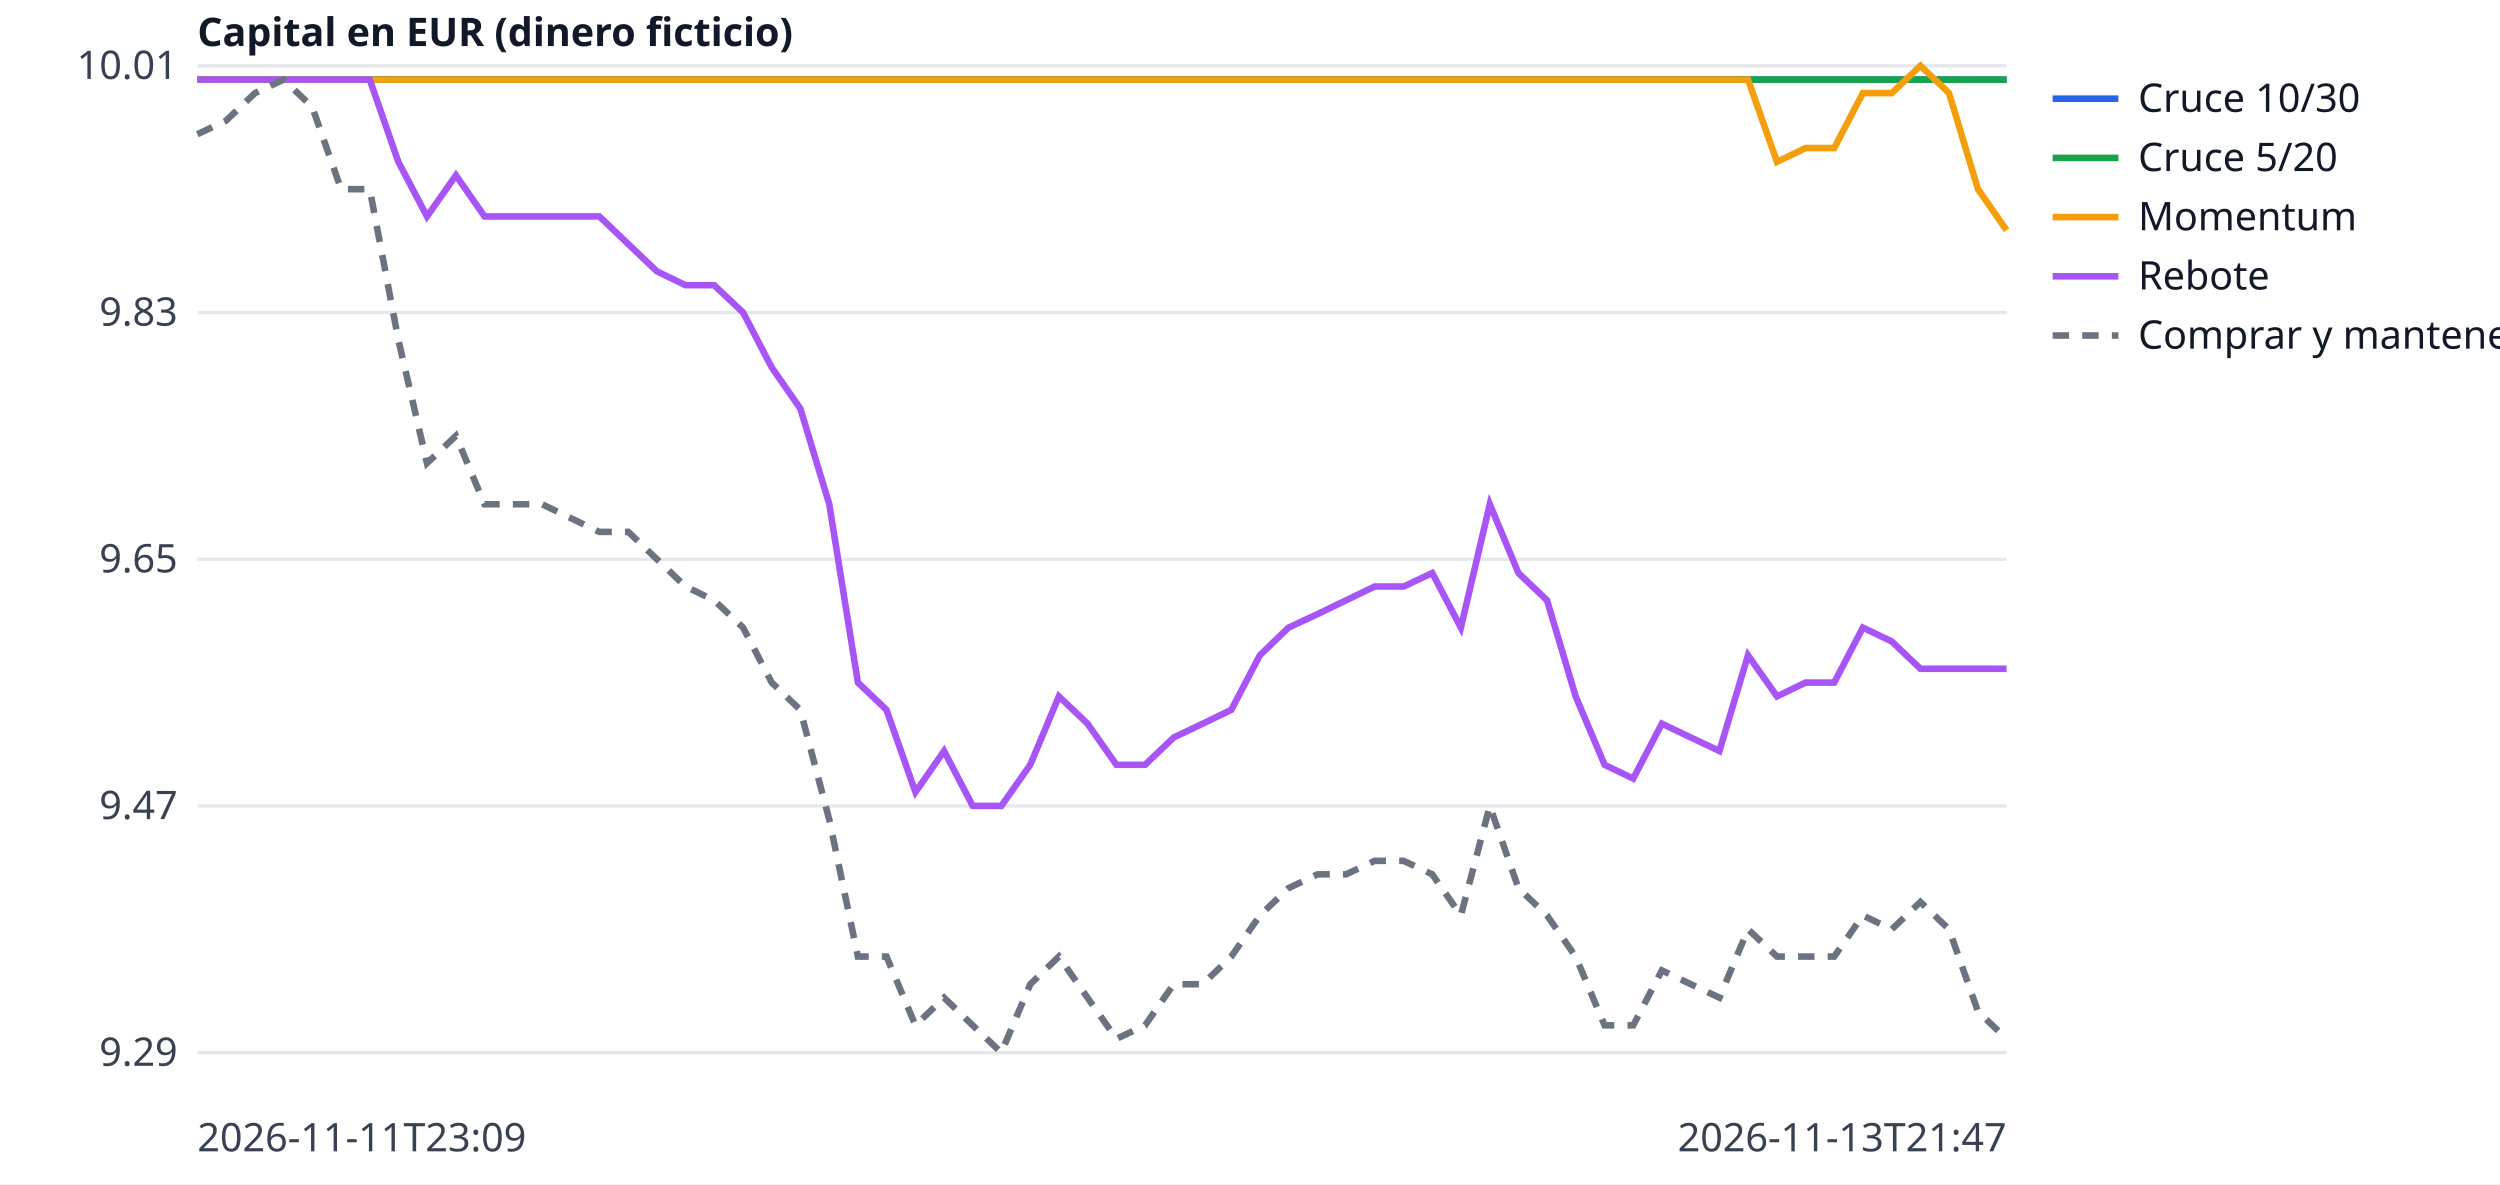
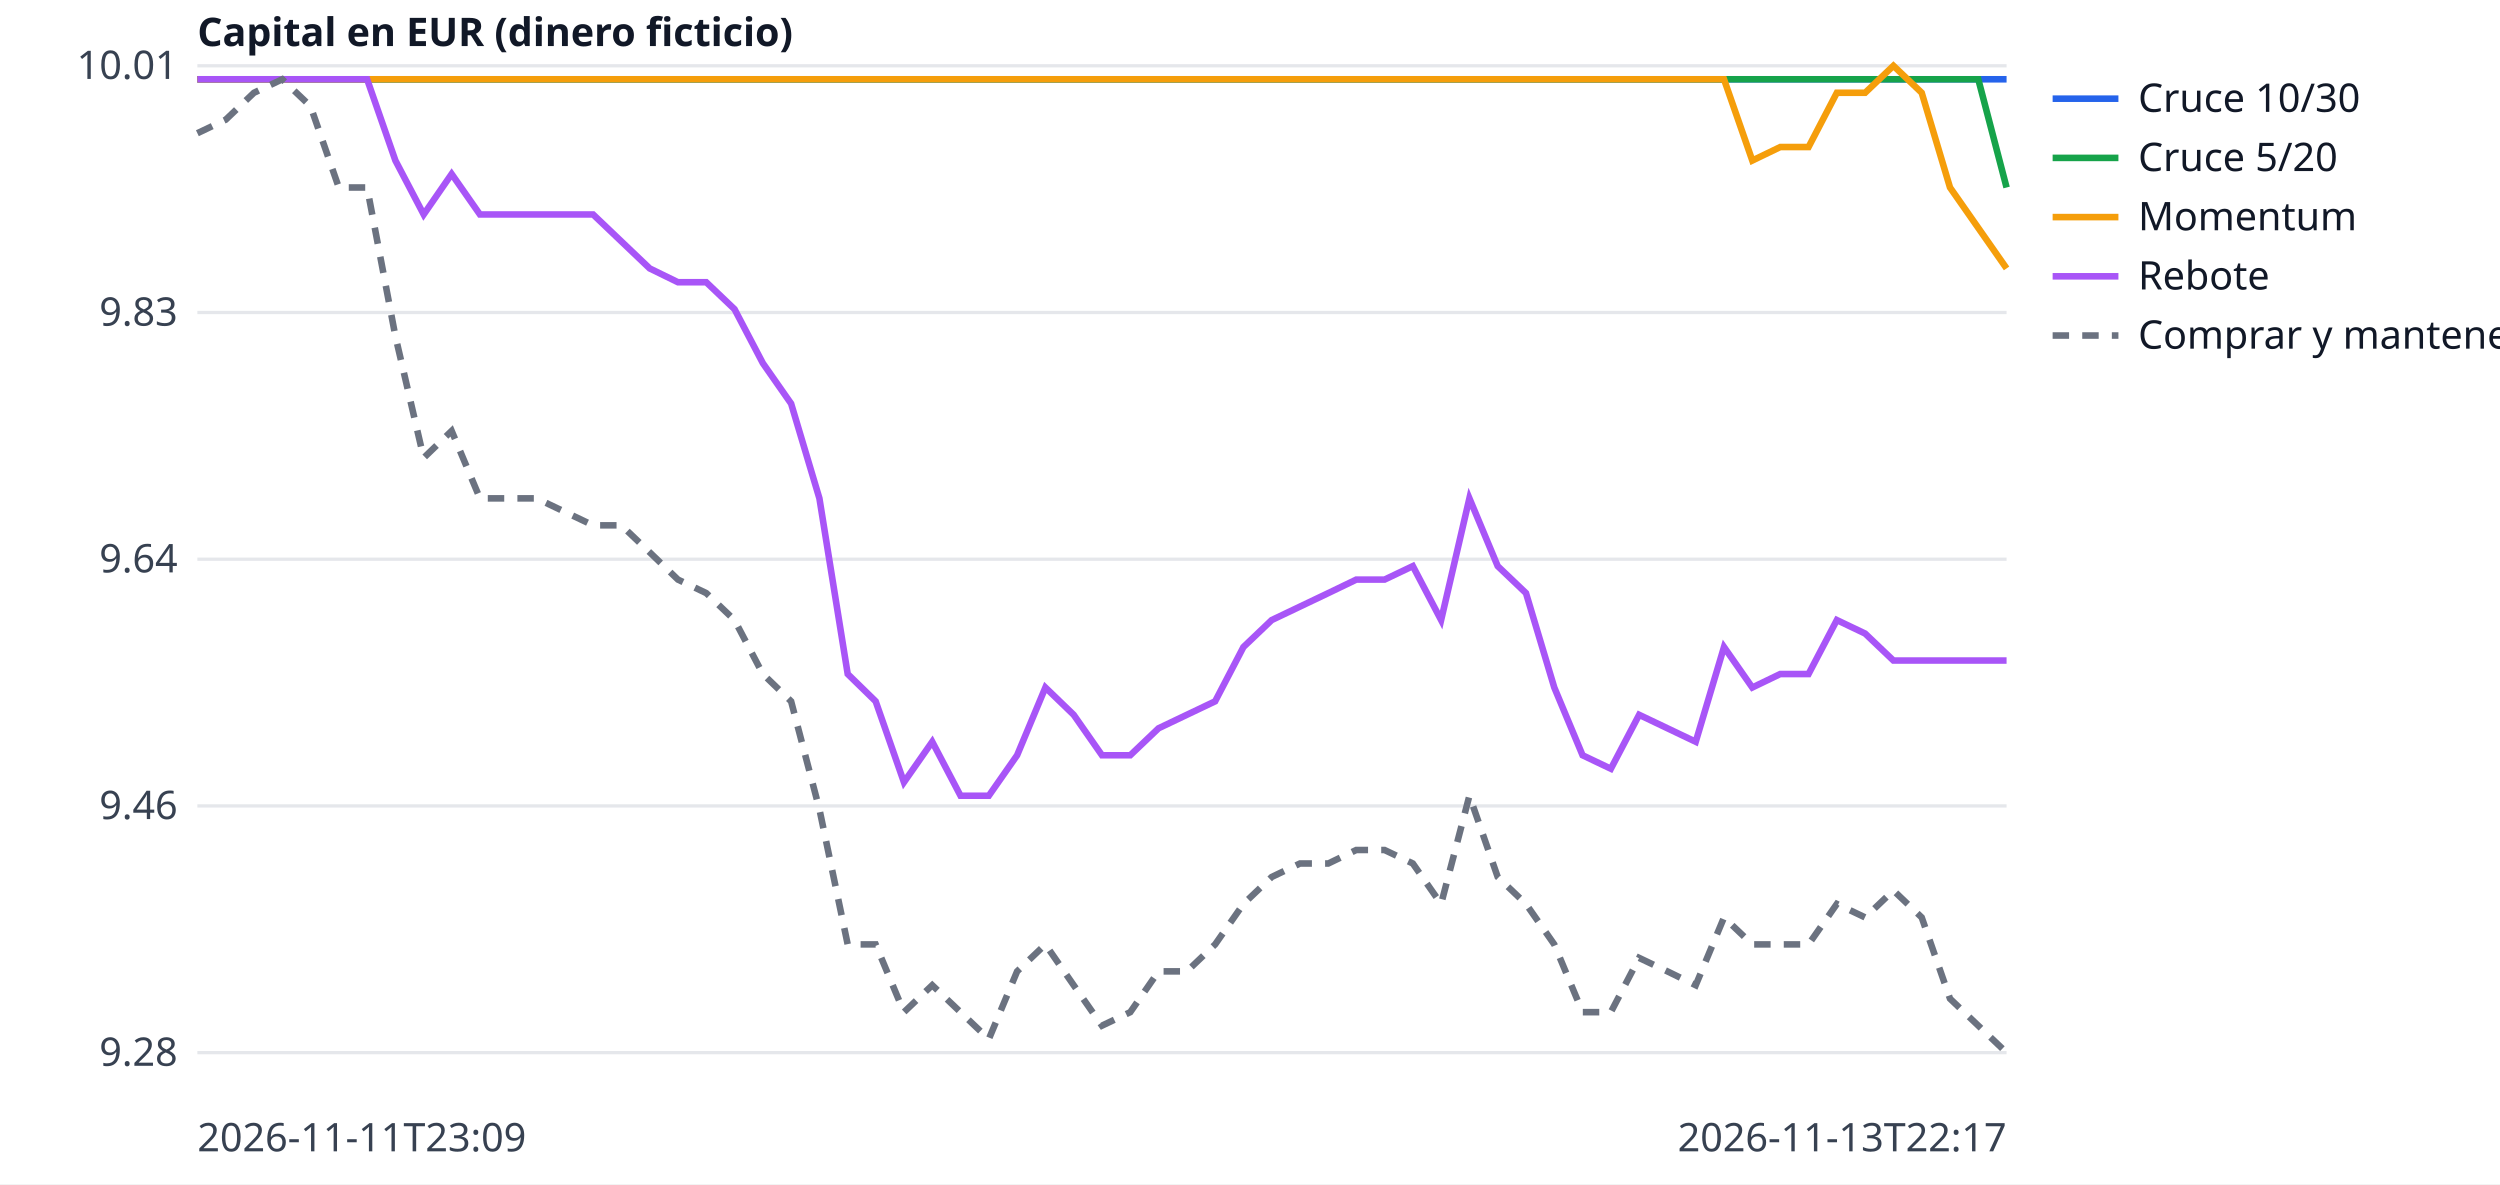
<svg xmlns="http://www.w3.org/2000/svg" width="760" height="360" viewBox="0 0 760 360" font-family="sans-serif" font-size="12">
  <rect width="760" height="360" fill="white" />
  <line x1="60" x2="610" y1="320.0" y2="320.0" stroke="#e5e7eb" />
-   <text x="54" y="324.0" text-anchor="end" fill="#374151">9.29</text>
+   <text x="54" y="324.0" text-anchor="end" fill="#374151">9.28</text>
  <line x1="60" x2="610" y1="245.0" y2="245.0" stroke="#e5e7eb" />
-   <text x="54" y="249.0" text-anchor="end" fill="#374151">9.47</text>
+   <text x="54" y="249.0" text-anchor="end" fill="#374151">9.46</text>
  <line x1="60" x2="610" y1="170.0" y2="170.0" stroke="#e5e7eb" />
-   <text x="54" y="174.0" text-anchor="end" fill="#374151">9.65</text>
+   <text x="54" y="174.0" text-anchor="end" fill="#374151">9.64</text>
  <line x1="60" x2="610" y1="95.0" y2="95.0" stroke="#e5e7eb" />
  <text x="54" y="99.0" text-anchor="end" fill="#374151">9.83</text>
  <line x1="60" x2="610" y1="20.0" y2="20.0" stroke="#e5e7eb" />
  <text x="54" y="24.0" text-anchor="end" fill="#374151">10.01</text>
  <text x="60" y="350" fill="#374151">2026-11-11T23:09</text>
-   <text x="610" y="350" text-anchor="end" fill="#374151">2026-11-13T21:47</text>
+   <text x="610" y="350" text-anchor="end" fill="#374151">2026-11-13T22:17</text>
  <text x="60" y="14" fill="#111827" font-weight="bold">Capital en EUR (dinero ficticio)</text>
-   <polyline points="60.0,24.2 68.7,24.2 77.5,24.2 86.2,24.2 94.9,24.2 103.7,24.2 112.4,24.2 121.1,24.2 129.8,24.2 138.6,24.2 147.3,24.2 156.0,24.2 164.8,24.2 173.5,24.2 182.2,24.2 191.0,24.2 199.7,24.2 208.4,24.2 217.1,24.2 225.9,24.2 234.6,24.2 243.3,24.2 252.1,24.2 260.8,24.2 269.5,24.2 278.3,24.2 287.0,24.2 295.7,24.2 304.4,24.2 313.2,24.2 321.9,24.2 330.6,24.2 339.4,24.2 348.1,24.2 356.8,24.2 365.6,24.2 374.3,24.2 383.0,24.2 391.7,24.2 400.5,24.2 409.2,24.2 417.9,24.2 426.7,24.2 435.4,24.2 444.1,24.2 452.9,24.2 461.6,24.2 470.3,24.2 479.0,24.2 487.8,24.2 496.5,24.2 505.2,24.2 514.0,24.2 522.7,24.2 531.4,24.2 540.2,24.2 548.9,24.2 557.6,24.2 566.3,24.2 575.1,24.2 583.8,24.2 592.5,24.2 601.3,24.2 610.0,24.2" fill="none" stroke="#2563eb" stroke-width="2" />
+   <polyline points="60.0,24.1 68.6,24.1 77.2,24.1 85.8,24.1 94.4,24.1 103.0,24.1 111.6,24.1 120.2,24.1 128.8,24.1 137.3,24.1 145.9,24.1 154.5,24.1 163.1,24.1 171.7,24.1 180.3,24.1 188.9,24.1 197.5,24.1 206.1,24.1 214.7,24.1 223.3,24.1 231.9,24.1 240.5,24.1 249.1,24.1 257.7,24.1 266.2,24.1 274.8,24.1 283.4,24.1 292.0,24.1 300.6,24.1 309.2,24.1 317.8,24.1 326.4,24.1 335.0,24.1 343.6,24.1 352.2,24.1 360.8,24.1 369.4,24.1 378.0,24.1 386.6,24.1 395.2,24.1 403.8,24.1 412.3,24.1 420.9,24.1 429.5,24.1 438.1,24.1 446.7,24.1 455.3,24.1 463.9,24.1 472.5,24.1 481.1,24.1 489.7,24.1 498.3,24.1 506.9,24.1 515.5,24.1 524.1,24.1 532.7,24.1 541.2,24.1 549.8,24.1 558.4,24.1 567.0,24.1 575.6,24.1 584.2,24.1 592.8,24.1 601.4,24.1 610.0,24.1" fill="none" stroke="#2563eb" stroke-width="2" />
  <line x1="624" x2="644" y1="30" y2="30" stroke="#2563eb" stroke-width="2" />
  <text x="650" y="34" fill="#111827">Cruce 10/30</text>
-   <polyline points="60.0,24.2 68.7,24.2 77.5,24.2 86.2,24.2 94.9,24.2 103.7,24.2 112.4,24.2 121.1,24.2 129.8,24.2 138.6,24.2 147.3,24.2 156.0,24.2 164.8,24.2 173.5,24.2 182.2,24.2 191.0,24.2 199.7,24.2 208.4,24.2 217.1,24.2 225.9,24.2 234.6,24.2 243.3,24.2 252.1,24.2 260.8,24.2 269.5,24.2 278.3,24.2 287.0,24.2 295.7,24.2 304.4,24.2 313.2,24.2 321.9,24.2 330.6,24.2 339.4,24.2 348.1,24.2 356.8,24.2 365.6,24.2 374.3,24.2 383.0,24.2 391.7,24.2 400.5,24.2 409.2,24.2 417.9,24.2 426.7,24.2 435.4,24.2 444.1,24.2 452.9,24.2 461.6,24.2 470.3,24.2 479.0,24.2 487.8,24.2 496.5,24.2 505.2,24.2 514.0,24.2 522.7,24.2 531.4,24.2 540.2,24.2 548.9,24.2 557.6,24.2 566.3,24.2 575.1,24.2 583.8,24.2 592.5,24.2 601.3,24.2 610.0,24.2" fill="none" stroke="#16a34a" stroke-width="2" />
+   <polyline points="60.0,24.1 68.6,24.1 77.2,24.1 85.8,24.1 94.4,24.1 103.0,24.1 111.6,24.1 120.2,24.1 128.8,24.1 137.3,24.1 145.9,24.1 154.5,24.1 163.1,24.1 171.7,24.1 180.3,24.1 188.9,24.1 197.5,24.1 206.1,24.1 214.7,24.1 223.3,24.1 231.9,24.1 240.5,24.1 249.1,24.1 257.7,24.1 266.2,24.1 274.8,24.1 283.4,24.1 292.0,24.1 300.6,24.1 309.2,24.1 317.8,24.1 326.4,24.1 335.0,24.1 343.6,24.1 352.2,24.1 360.8,24.1 369.4,24.1 378.0,24.1 386.6,24.1 395.2,24.1 403.8,24.1 412.3,24.1 420.9,24.1 429.5,24.1 438.1,24.1 446.7,24.1 455.3,24.1 463.9,24.1 472.5,24.1 481.1,24.1 489.7,24.1 498.3,24.1 506.9,24.1 515.5,24.1 524.1,24.1 532.7,24.1 541.2,24.1 549.8,24.1 558.4,24.1 567.0,24.1 575.6,24.1 584.2,24.1 592.8,24.1 601.4,24.1 610.0,57.0" fill="none" stroke="#16a34a" stroke-width="2" />
  <line x1="624" x2="644" y1="48" y2="48" stroke="#16a34a" stroke-width="2" />
  <text x="650" y="52" fill="#111827">Cruce 5/20</text>
-   <polyline points="60.0,24.2 68.7,24.2 77.5,24.2 86.2,24.2 94.9,24.2 103.7,24.2 112.4,24.2 121.1,24.2 129.8,24.2 138.6,24.2 147.3,24.2 156.0,24.2 164.8,24.2 173.5,24.2 182.2,24.2 191.0,24.2 199.7,24.2 208.4,24.2 217.1,24.2 225.9,24.2 234.6,24.2 243.3,24.2 252.1,24.2 260.8,24.2 269.5,24.2 278.3,24.2 287.0,24.2 295.7,24.2 304.4,24.2 313.2,24.2 321.9,24.2 330.6,24.2 339.4,24.2 348.1,24.2 356.8,24.2 365.6,24.2 374.3,24.2 383.0,24.2 391.7,24.2 400.5,24.2 409.2,24.2 417.9,24.2 426.7,24.2 435.4,24.2 444.1,24.2 452.9,24.2 461.6,24.2 470.3,24.2 479.0,24.2 487.8,24.2 496.5,24.2 505.2,24.2 514.0,24.2 522.7,24.2 531.4,24.2 540.2,49.2 548.9,45.0 557.6,45.0 566.3,28.3 575.1,28.3 583.8,20.0 592.5,28.3 601.3,57.5 610.0,70.0" fill="none" stroke="#f59e0b" stroke-width="2" />
+   <polyline points="60.0,24.1 68.6,24.1 77.2,24.1 85.8,24.1 94.4,24.1 103.0,24.1 111.6,24.1 120.2,24.1 128.8,24.1 137.3,24.1 145.9,24.1 154.5,24.1 163.1,24.1 171.7,24.1 180.3,24.1 188.9,24.1 197.5,24.1 206.1,24.1 214.7,24.1 223.3,24.1 231.9,24.1 240.5,24.1 249.1,24.1 257.7,24.1 266.2,24.1 274.8,24.1 283.4,24.1 292.0,24.1 300.6,24.1 309.2,24.1 317.8,24.1 326.4,24.1 335.0,24.1 343.6,24.1 352.2,24.1 360.8,24.1 369.4,24.1 378.0,24.1 386.6,24.1 395.2,24.1 403.8,24.1 412.3,24.1 420.9,24.1 429.5,24.1 438.1,24.1 446.7,24.1 455.3,24.1 463.9,24.1 472.5,24.1 481.1,24.1 489.7,24.1 498.3,24.1 506.9,24.1 515.5,24.1 524.1,24.1 532.7,48.8 541.2,44.7 549.8,44.7 558.4,28.2 567.0,28.2 575.6,20.0 584.2,28.2 592.8,57.0 601.4,69.3 610.0,81.6" fill="none" stroke="#f59e0b" stroke-width="2" />
  <line x1="624" x2="644" y1="66" y2="66" stroke="#f59e0b" stroke-width="2" />
  <text x="650" y="70" fill="#111827">Momentum</text>
-   <polyline points="60.0,24.2 68.7,24.2 77.5,24.2 86.2,24.2 94.9,24.2 103.7,24.2 112.4,24.2 121.1,49.2 129.8,65.8 138.6,53.3 147.3,65.8 156.0,65.8 164.8,65.8 173.5,65.8 182.2,65.8 191.0,74.2 199.7,82.5 208.4,86.7 217.1,86.7 225.9,95.0 234.6,111.7 243.3,124.2 252.1,153.3 260.8,207.5 269.5,215.8 278.3,240.8 287.0,228.3 295.7,245.0 304.4,245.0 313.2,232.5 321.9,211.7 330.6,220.0 339.4,232.5 348.1,232.5 356.8,224.2 365.6,220.0 374.3,215.8 383.0,199.2 391.7,190.8 400.5,186.7 409.2,182.5 417.9,178.3 426.7,178.3 435.4,174.2 444.1,190.8 452.9,153.3 461.6,174.2 470.3,182.5 479.0,211.7 487.8,232.5 496.5,236.7 505.2,220.0 514.0,224.2 522.7,228.3 531.4,199.2 540.2,211.7 548.9,207.5 557.6,207.5 566.3,190.8 575.1,195.0 583.8,203.3 592.5,203.3 601.3,203.3 610.0,203.3" fill="none" stroke="#a855f7" stroke-width="2" />
+   <polyline points="60.0,24.1 68.6,24.1 77.2,24.1 85.8,24.1 94.4,24.1 103.0,24.1 111.6,24.1 120.2,48.8 128.8,65.2 137.3,52.9 145.9,65.2 154.5,65.2 163.1,65.2 171.7,65.2 180.3,65.2 188.9,73.4 197.5,81.6 206.1,85.8 214.7,85.8 223.3,94.0 231.9,110.4 240.5,122.7 249.1,151.5 257.7,204.9 266.2,213.2 274.8,237.8 283.4,225.5 292.0,241.9 300.6,241.9 309.2,229.6 317.8,209.0 326.4,217.3 335.0,229.6 343.6,229.6 352.2,221.4 360.8,217.3 369.4,213.2 378.0,196.7 386.6,188.5 395.2,184.4 403.8,180.3 412.3,176.2 420.9,176.2 429.5,172.1 438.1,188.5 446.7,151.5 455.3,172.1 463.9,180.3 472.5,209.0 481.1,229.6 489.7,233.7 498.3,217.3 506.9,221.4 515.5,225.5 524.1,196.7 532.7,209.0 541.2,204.9 549.8,204.9 558.4,188.5 567.0,192.6 575.6,200.8 584.2,200.8 592.8,200.8 601.4,200.8 610.0,200.8" fill="none" stroke="#a855f7" stroke-width="2" />
  <line x1="624" x2="644" y1="84" y2="84" stroke="#a855f7" stroke-width="2" />
  <text x="650" y="88" fill="#111827">Rebote</text>
-   <polyline points="60.0,40.8 68.7,36.7 77.5,28.3 86.2,24.2 94.9,32.5 103.7,57.5 112.4,57.5 121.1,103.3 129.8,140.8 138.6,132.5 147.3,153.3 156.0,153.3 164.8,153.3 173.5,157.5 182.2,161.7 191.0,161.7 199.7,170.0 208.4,178.3 217.1,182.5 225.9,190.8 234.6,207.5 243.3,215.8 252.1,249.2 260.8,290.8 269.5,290.8 278.3,311.7 287.0,303.3 295.7,311.7 304.4,320.0 313.2,299.2 321.9,290.8 330.6,303.3 339.4,315.8 348.1,311.7 356.8,299.2 365.6,299.2 374.3,290.8 383.0,278.3 391.7,270.0 400.5,265.8 409.2,265.8 417.9,261.7 426.7,261.7 435.4,265.8 444.1,278.3 452.9,245.0 461.6,270.0 470.3,278.3 479.0,290.8 487.8,311.7 496.5,311.7 505.2,295.0 514.0,299.2 522.7,303.3 531.4,282.5 540.2,290.8 548.9,290.8 557.6,290.8 566.3,278.3 575.1,282.5 583.8,274.2 592.5,282.5 601.3,307.5 610.0,315.8" fill="none" stroke="#6b7280" stroke-width="2" stroke-dasharray="5 4" />
+   <polyline points="60.0,40.5 68.6,36.4 77.2,28.2 85.8,24.1 94.4,32.3 103.0,57.0 111.6,57.0 120.2,102.2 128.8,139.2 137.3,131.0 145.9,151.5 154.5,151.5 163.1,151.5 171.7,155.6 180.3,159.7 188.9,159.7 197.5,167.9 206.1,176.2 214.7,180.3 223.3,188.5 231.9,204.9 240.5,213.2 249.1,246.0 257.7,287.1 266.2,287.1 274.8,307.7 283.4,299.5 292.0,307.7 300.6,315.9 309.2,295.3 317.8,287.1 326.4,299.5 335.0,311.8 343.6,307.7 352.2,295.3 360.8,295.3 369.4,287.1 378.0,274.8 386.6,266.6 395.2,262.5 403.8,262.5 412.3,258.4 420.9,258.4 429.5,262.5 438.1,274.8 446.7,241.9 455.3,266.6 463.9,274.8 472.5,287.1 481.1,307.7 489.7,307.7 498.3,291.2 506.9,295.3 515.5,299.5 524.1,278.9 532.7,287.1 541.2,287.1 549.8,287.1 558.4,274.8 567.0,278.9 575.6,270.7 584.2,278.9 592.8,303.6 601.4,311.8 610.0,320.0" fill="none" stroke="#6b7280" stroke-width="2" stroke-dasharray="5 4" />
  <line x1="624" x2="644" y1="102" y2="102" stroke="#6b7280" stroke-width="2" stroke-dasharray="5 4" />
  <text x="650" y="106" fill="#111827">Comprar y mantener</text>
</svg>
